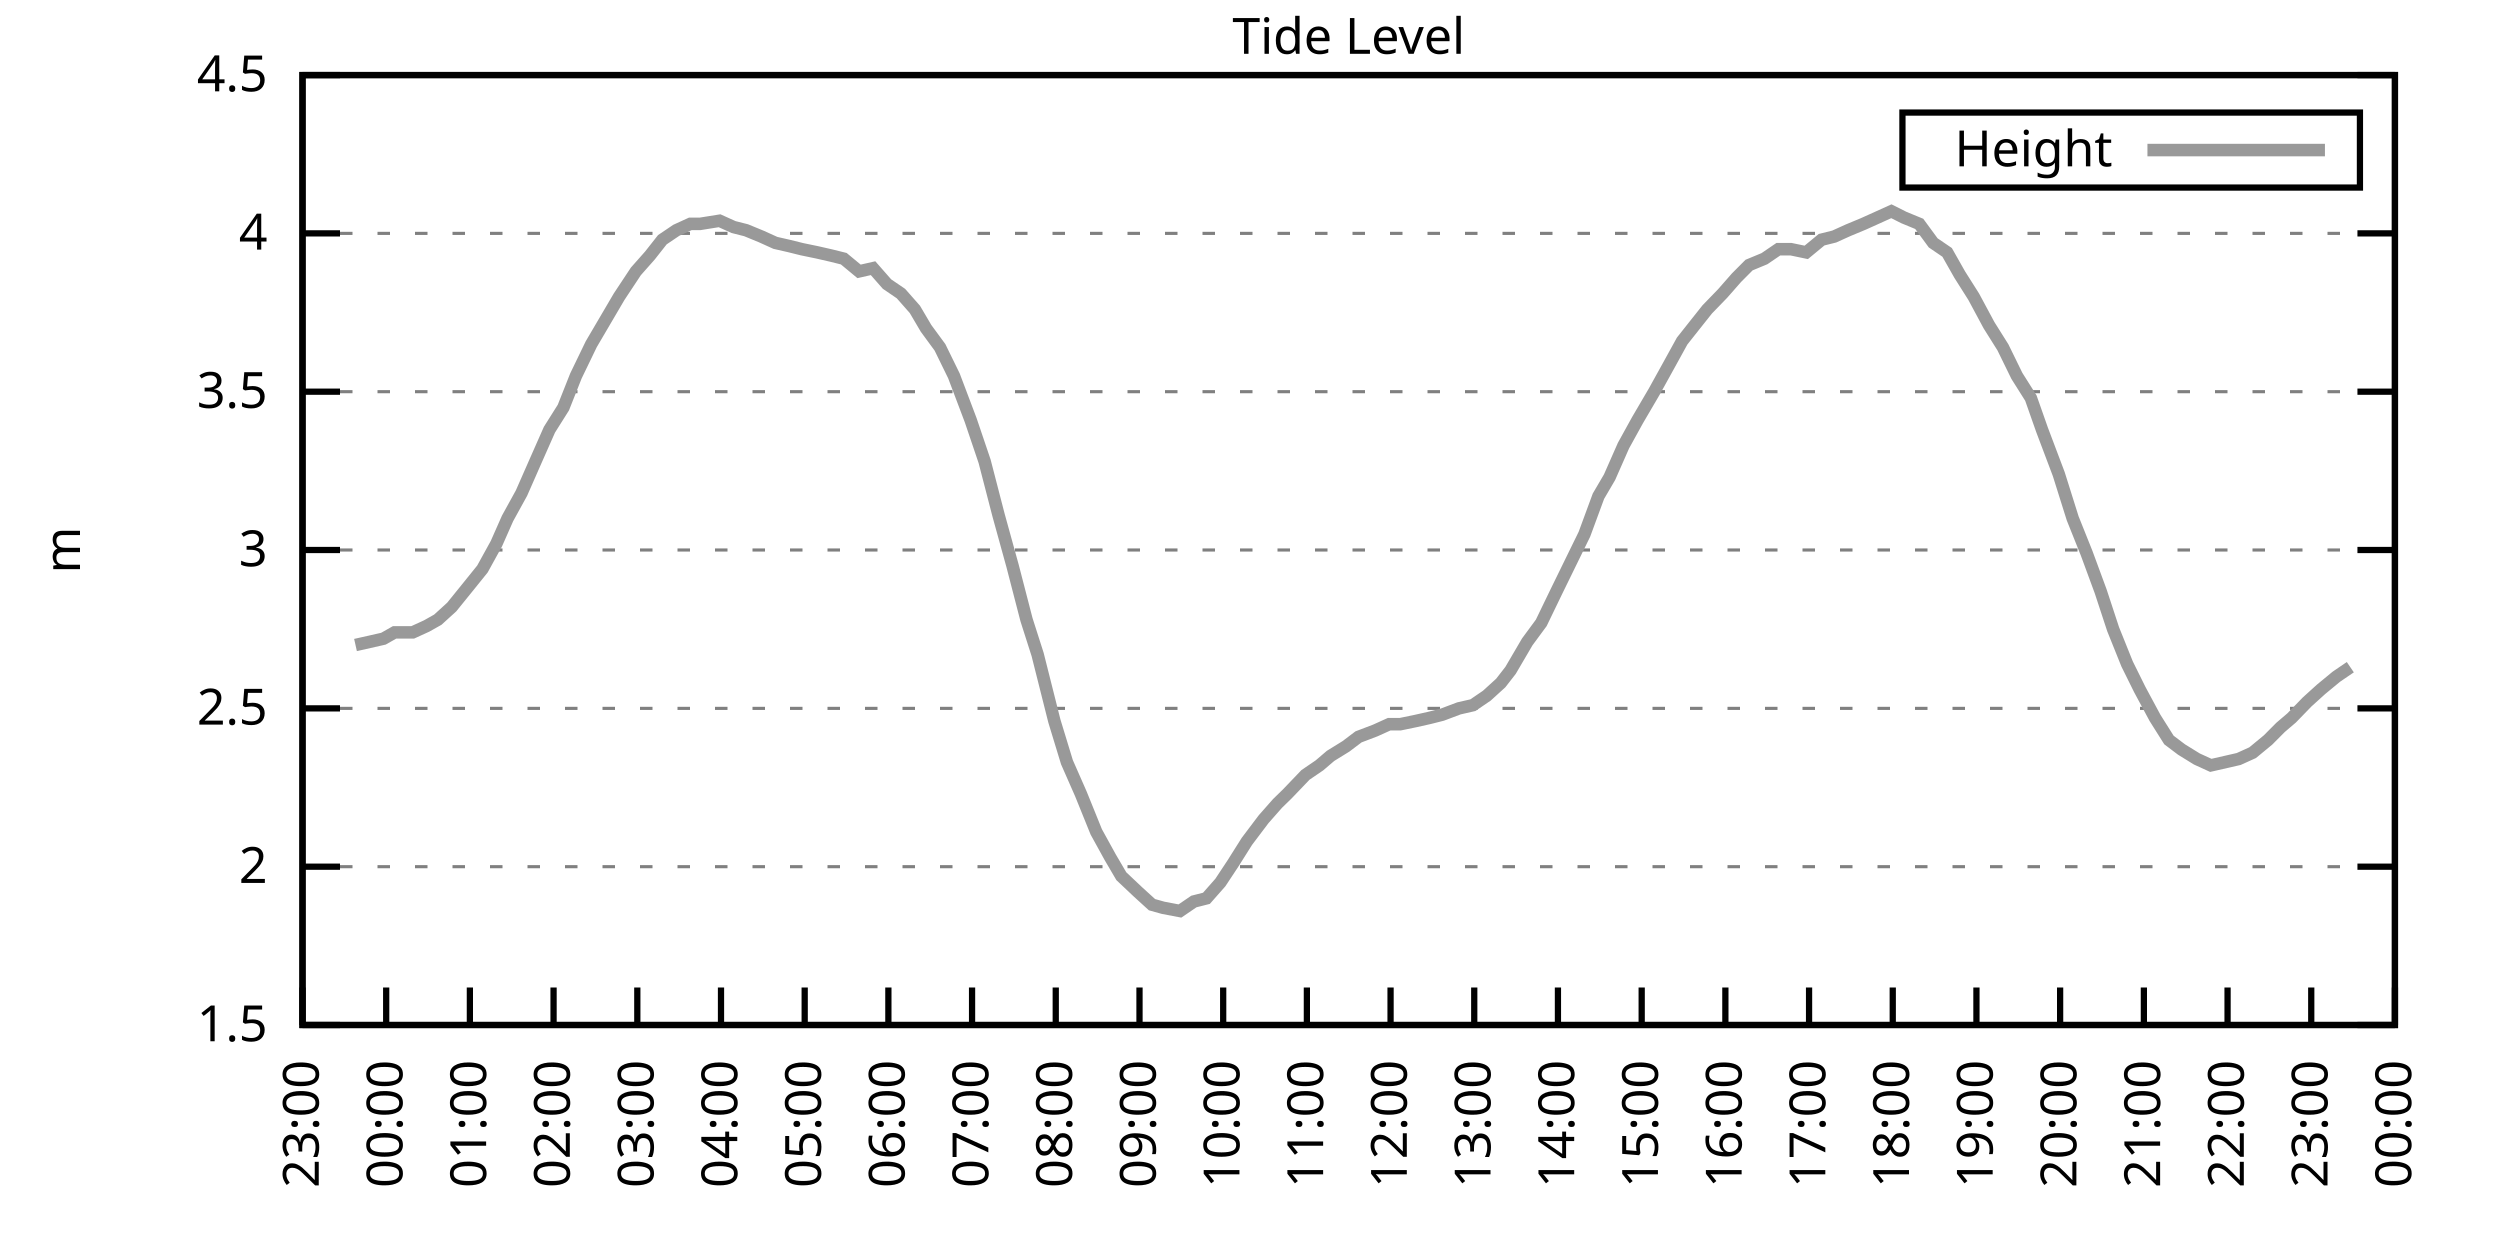
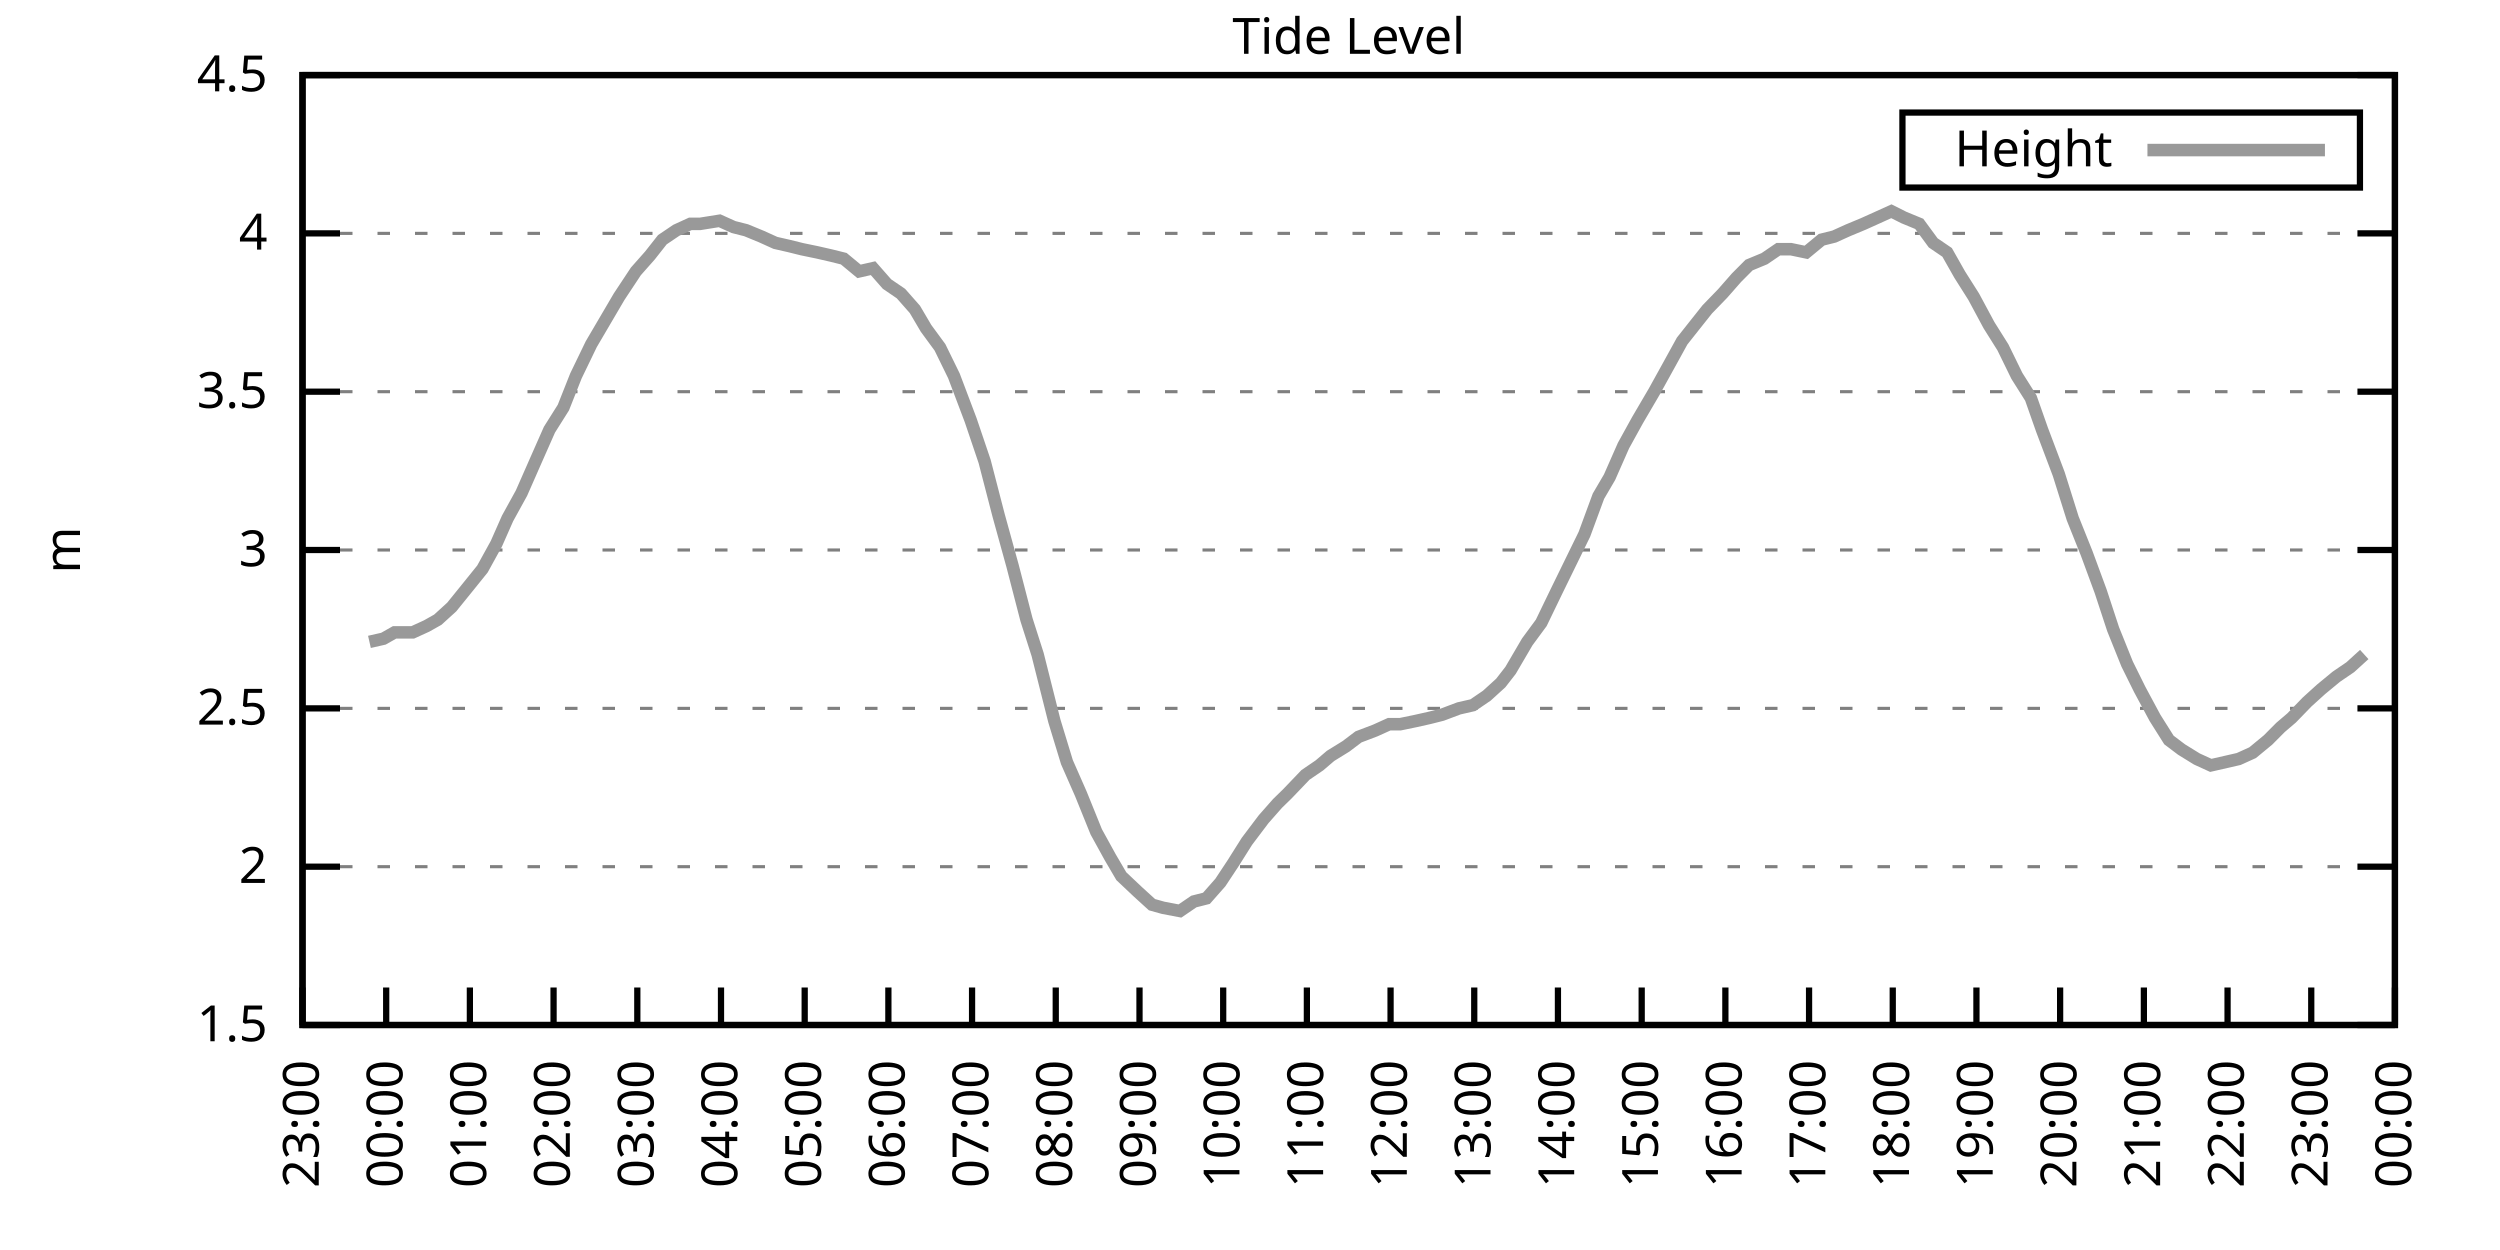
<svg xmlns="http://www.w3.org/2000/svg" xmlns:xlink="http://www.w3.org/1999/xlink" width="400" height="200" viewBox="0 0 400 200">
  <g id="gnuplot_canvas">
    <rect x="0" y="0" width="400" height="200" fill="none" />
    <defs>
      <circle id="gpDot" r="0.5" stroke-width="0.5" stroke="currentColor" />
      <path id="gpPt0" stroke-width="0.333" stroke="currentColor" d="M-1,0 h2 M0,-1 v2" />
      <path id="gpPt1" stroke-width="0.333" stroke="currentColor" d="M-1,-1 L1,1 M1,-1 L-1,1" />
      <path id="gpPt2" stroke-width="0.333" stroke="currentColor" d="M-1,0 L1,0 M0,-1 L0,1 M-1,-1 L1,1 M-1,1 L1,-1" />
      <rect id="gpPt3" stroke-width="0.333" stroke="currentColor" x="-1" y="-1" width="2" height="2" />
      <rect id="gpPt4" stroke-width="0.333" stroke="currentColor" fill="currentColor" x="-1" y="-1" width="2" height="2" />
      <circle id="gpPt5" stroke-width="0.333" stroke="currentColor" cx="0" cy="0" r="1" />
      <use xlink:href="#gpPt5" id="gpPt6" fill="currentColor" stroke="none" />
      <path id="gpPt7" stroke-width="0.333" stroke="currentColor" d="M0,-1.33 L-1.33,0.67 L1.33,0.67 z" />
      <use xlink:href="#gpPt7" id="gpPt8" fill="currentColor" stroke="none" />
      <use xlink:href="#gpPt7" id="gpPt9" stroke="currentColor" transform="rotate(180)" />
      <use xlink:href="#gpPt9" id="gpPt10" fill="currentColor" stroke="none" />
      <use xlink:href="#gpPt3" id="gpPt11" stroke="currentColor" transform="rotate(45)" />
      <use xlink:href="#gpPt11" id="gpPt12" fill="currentColor" stroke="none" />
      <path id="gpPt13" stroke-width="0.333" stroke="currentColor" d="M0,1.330 L1.265,0.411 L0.782,-1.067 L-0.782,-1.076 L-1.265,0.411 z" />
      <use xlink:href="#gpPt13" id="gpPt14" fill="currentColor" stroke="none" />
      <filter id="textbox" filterUnits="objectBoundingBox" x="0" y="0" height="1" width="1">
        <feFlood flood-color="white" flood-opacity="1" result="bgnd" />
        <feComposite in="SourceGraphic" in2="bgnd" operator="atop" />
      </filter>
      <filter id="greybox" filterUnits="objectBoundingBox" x="0" y="0" height="1" width="1">
        <feFlood flood-color="lightgrey" flood-opacity="1" result="grey" />
        <feComposite in="SourceGraphic" in2="grey" operator="atop" />
      </filter>
    </defs>
    <g fill="none" color="white" stroke="currentColor" stroke-width="1.00" stroke-linecap="butt" stroke-linejoin="miter">
</g>
    <g fill="none" color="black" stroke="currentColor" stroke-width="1.00" stroke-linecap="butt" stroke-linejoin="miter">
      <g stroke="none" shape-rendering="crispEdges">
        <polygon fill="rgb(255, 255, 255)" points="48.40,164.00 383.18,164.00 383.18,12.02 48.40,12.02 " />
      </g>
    </g>
    <g fill="none" color="black" stroke="currentColor" stroke-width="1.00" stroke-linecap="butt" stroke-linejoin="miter">
</g>
    <g fill="none" color="black" stroke="black" stroke-width="0.50" stroke-linecap="butt" stroke-linejoin="miter">
</g>
    <g fill="none" color="gray" stroke="currentColor" stroke-width="0.50" stroke-linecap="butt" stroke-linejoin="miter">
      <path stroke="gray" stroke-dasharray="2,4" class="gridline" d="M48.40,164.00 L383.19,164.00  " />
    </g>
    <g fill="none" color="gray" stroke="gray" stroke-width="1.00" stroke-linecap="butt" stroke-linejoin="miter">
</g>
    <g fill="none" color="black" stroke="currentColor" stroke-width="1.00" stroke-linecap="butt" stroke-linejoin="miter">
      <path stroke="black" d="M48.40,164.00 L54.40,164.00 M383.19,164.00 L377.19,164.00  " />
      <g transform="translate(42.80,166.60)" stroke="none" fill="black" font-family="Sans" font-size="8.00" text-anchor="end">
        <text>
          <tspan font-family="Sans"> 1.5</tspan>
        </text>
      </g>
    </g>
    <g fill="none" color="black" stroke="currentColor" stroke-width="1.00" stroke-linecap="butt" stroke-linejoin="miter">
</g>
    <g fill="none" color="black" stroke="black" stroke-width="0.50" stroke-linecap="butt" stroke-linejoin="miter">
</g>
    <g fill="none" color="gray" stroke="currentColor" stroke-width="0.50" stroke-linecap="butt" stroke-linejoin="miter">
      <path stroke="gray" stroke-dasharray="2,4" class="gridline" d="M48.40,138.67 L383.19,138.67  " />
    </g>
    <g fill="none" color="gray" stroke="gray" stroke-width="1.00" stroke-linecap="butt" stroke-linejoin="miter">
</g>
    <g fill="none" color="black" stroke="currentColor" stroke-width="1.00" stroke-linecap="butt" stroke-linejoin="miter">
      <path stroke="black" d="M48.40,138.67 L54.40,138.67 M383.19,138.67 L377.19,138.67  " />
      <g transform="translate(42.80,141.27)" stroke="none" fill="black" font-family="Sans" font-size="8.00" text-anchor="end">
        <text>
          <tspan font-family="Sans"> 2</tspan>
        </text>
      </g>
    </g>
    <g fill="none" color="black" stroke="currentColor" stroke-width="1.00" stroke-linecap="butt" stroke-linejoin="miter">
</g>
    <g fill="none" color="black" stroke="black" stroke-width="0.50" stroke-linecap="butt" stroke-linejoin="miter">
</g>
    <g fill="none" color="gray" stroke="currentColor" stroke-width="0.50" stroke-linecap="butt" stroke-linejoin="miter">
      <path stroke="gray" stroke-dasharray="2,4" class="gridline" d="M48.40,113.34 L383.19,113.34  " />
    </g>
    <g fill="none" color="gray" stroke="gray" stroke-width="1.00" stroke-linecap="butt" stroke-linejoin="miter">
</g>
    <g fill="none" color="black" stroke="currentColor" stroke-width="1.00" stroke-linecap="butt" stroke-linejoin="miter">
      <path stroke="black" d="M48.40,113.34 L54.40,113.34 M383.19,113.34 L377.19,113.34  " />
      <g transform="translate(42.80,115.94)" stroke="none" fill="black" font-family="Sans" font-size="8.00" text-anchor="end">
        <text>
          <tspan font-family="Sans"> 2.5</tspan>
        </text>
      </g>
    </g>
    <g fill="none" color="black" stroke="currentColor" stroke-width="1.00" stroke-linecap="butt" stroke-linejoin="miter">
</g>
    <g fill="none" color="black" stroke="black" stroke-width="0.50" stroke-linecap="butt" stroke-linejoin="miter">
</g>
    <g fill="none" color="gray" stroke="currentColor" stroke-width="0.50" stroke-linecap="butt" stroke-linejoin="miter">
      <path stroke="gray" stroke-dasharray="2,4" class="gridline" d="M48.40,88.00 L383.19,88.00  " />
    </g>
    <g fill="none" color="gray" stroke="gray" stroke-width="1.00" stroke-linecap="butt" stroke-linejoin="miter">
</g>
    <g fill="none" color="black" stroke="currentColor" stroke-width="1.00" stroke-linecap="butt" stroke-linejoin="miter">
      <path stroke="black" d="M48.40,88.00 L54.40,88.00 M383.19,88.00 L377.19,88.00  " />
      <g transform="translate(42.80,90.60)" stroke="none" fill="black" font-family="Sans" font-size="8.00" text-anchor="end">
        <text>
          <tspan font-family="Sans"> 3</tspan>
        </text>
      </g>
    </g>
    <g fill="none" color="black" stroke="currentColor" stroke-width="1.00" stroke-linecap="butt" stroke-linejoin="miter">
</g>
    <g fill="none" color="black" stroke="black" stroke-width="0.50" stroke-linecap="butt" stroke-linejoin="miter">
</g>
    <g fill="none" color="gray" stroke="currentColor" stroke-width="0.50" stroke-linecap="butt" stroke-linejoin="miter">
      <path stroke="gray" stroke-dasharray="2,4" class="gridline" d="M48.40,62.67 L383.19,62.67  " />
    </g>
    <g fill="none" color="gray" stroke="gray" stroke-width="1.00" stroke-linecap="butt" stroke-linejoin="miter">
</g>
    <g fill="none" color="black" stroke="currentColor" stroke-width="1.00" stroke-linecap="butt" stroke-linejoin="miter">
      <path stroke="black" d="M48.40,62.67 L54.40,62.67 M383.19,62.67 L377.19,62.67  " />
      <g transform="translate(42.80,65.27)" stroke="none" fill="black" font-family="Sans" font-size="8.00" text-anchor="end">
        <text>
          <tspan font-family="Sans"> 3.5</tspan>
        </text>
      </g>
    </g>
    <g fill="none" color="black" stroke="currentColor" stroke-width="1.00" stroke-linecap="butt" stroke-linejoin="miter">
</g>
    <g fill="none" color="black" stroke="black" stroke-width="0.50" stroke-linecap="butt" stroke-linejoin="miter">
</g>
    <g fill="none" color="gray" stroke="currentColor" stroke-width="0.50" stroke-linecap="butt" stroke-linejoin="miter">
      <path stroke="gray" stroke-dasharray="2,4" class="gridline" d="M48.40,37.34 L383.19,37.34  " />
    </g>
    <g fill="none" color="gray" stroke="gray" stroke-width="1.00" stroke-linecap="butt" stroke-linejoin="miter">
</g>
    <g fill="none" color="black" stroke="currentColor" stroke-width="1.00" stroke-linecap="butt" stroke-linejoin="miter">
      <path stroke="black" d="M48.40,37.34 L54.40,37.34 M383.19,37.34 L377.19,37.34  " />
      <g transform="translate(42.80,39.94)" stroke="none" fill="black" font-family="Sans" font-size="8.00" text-anchor="end">
        <text>
          <tspan font-family="Sans"> 4</tspan>
        </text>
      </g>
    </g>
    <g fill="none" color="black" stroke="currentColor" stroke-width="1.00" stroke-linecap="butt" stroke-linejoin="miter">
</g>
    <g fill="none" color="black" stroke="black" stroke-width="0.50" stroke-linecap="butt" stroke-linejoin="miter">
</g>
    <g fill="none" color="gray" stroke="currentColor" stroke-width="0.50" stroke-linecap="butt" stroke-linejoin="miter">
      <path stroke="gray" stroke-dasharray="2,4" class="gridline" d="M48.40,12.01 L383.19,12.01  " />
    </g>
    <g fill="none" color="gray" stroke="gray" stroke-width="1.00" stroke-linecap="butt" stroke-linejoin="miter">
</g>
    <g fill="none" color="black" stroke="currentColor" stroke-width="1.00" stroke-linecap="butt" stroke-linejoin="miter">
      <path stroke="black" d="M48.40,12.01 L54.40,12.01 M383.19,12.01 L377.19,12.01  " />
      <g transform="translate(42.80,14.61)" stroke="none" fill="black" font-family="Sans" font-size="8.00" text-anchor="end">
        <text>
          <tspan font-family="Sans"> 4.5</tspan>
        </text>
      </g>
    </g>
    <g fill="none" color="black" stroke="currentColor" stroke-width="1.00" stroke-linecap="butt" stroke-linejoin="miter">
      <path stroke="black" d="M48.40,164.00 L48.40,158.00  " />
      <g transform="translate(51.00,169.60) rotate(270.00)" stroke="none" fill="black" font-family="Sans" font-size="8.00" text-anchor="end">
        <text>
          <tspan font-family="Sans">23:00</tspan>
        </text>
      </g>
    </g>
    <g fill="none" color="black" stroke="currentColor" stroke-width="1.00" stroke-linecap="butt" stroke-linejoin="miter">
      <path stroke="black" d="M61.79,164.00 L61.79,158.00  " />
      <g transform="translate(64.39,169.60) rotate(270.00)" stroke="none" fill="black" font-family="Sans" font-size="8.00" text-anchor="end">
        <text>
          <tspan font-family="Sans">00:00</tspan>
        </text>
      </g>
    </g>
    <g fill="none" color="black" stroke="currentColor" stroke-width="1.00" stroke-linecap="butt" stroke-linejoin="miter">
      <path stroke="black" d="M75.18,164.00 L75.18,158.00  " />
      <g transform="translate(77.78,169.60) rotate(270.00)" stroke="none" fill="black" font-family="Sans" font-size="8.00" text-anchor="end">
        <text>
          <tspan font-family="Sans">01:00</tspan>
        </text>
      </g>
    </g>
    <g fill="none" color="black" stroke="currentColor" stroke-width="1.00" stroke-linecap="butt" stroke-linejoin="miter">
      <path stroke="black" d="M88.57,164.00 L88.57,158.00  " />
      <g transform="translate(91.17,169.60) rotate(270.00)" stroke="none" fill="black" font-family="Sans" font-size="8.00" text-anchor="end">
        <text>
          <tspan font-family="Sans">02:00</tspan>
        </text>
      </g>
    </g>
    <g fill="none" color="black" stroke="currentColor" stroke-width="1.00" stroke-linecap="butt" stroke-linejoin="miter">
      <path stroke="black" d="M101.97,164.00 L101.97,158.00  " />
      <g transform="translate(104.57,169.60) rotate(270.00)" stroke="none" fill="black" font-family="Sans" font-size="8.00" text-anchor="end">
        <text>
          <tspan font-family="Sans">03:00</tspan>
        </text>
      </g>
    </g>
    <g fill="none" color="black" stroke="currentColor" stroke-width="1.00" stroke-linecap="butt" stroke-linejoin="miter">
      <path stroke="black" d="M115.36,164.00 L115.36,158.00  " />
      <g transform="translate(117.96,169.60) rotate(270.00)" stroke="none" fill="black" font-family="Sans" font-size="8.00" text-anchor="end">
        <text>
          <tspan font-family="Sans">04:00</tspan>
        </text>
      </g>
    </g>
    <g fill="none" color="black" stroke="currentColor" stroke-width="1.00" stroke-linecap="butt" stroke-linejoin="miter">
      <path stroke="black" d="M128.75,164.00 L128.75,158.00  " />
      <g transform="translate(131.35,169.60) rotate(270.00)" stroke="none" fill="black" font-family="Sans" font-size="8.00" text-anchor="end">
        <text>
          <tspan font-family="Sans">05:00</tspan>
        </text>
      </g>
    </g>
    <g fill="none" color="black" stroke="currentColor" stroke-width="1.00" stroke-linecap="butt" stroke-linejoin="miter">
      <path stroke="black" d="M142.14,164.00 L142.14,158.00  " />
      <g transform="translate(144.74,169.60) rotate(270.00)" stroke="none" fill="black" font-family="Sans" font-size="8.00" text-anchor="end">
        <text>
          <tspan font-family="Sans">06:00</tspan>
        </text>
      </g>
    </g>
    <g fill="none" color="black" stroke="currentColor" stroke-width="1.00" stroke-linecap="butt" stroke-linejoin="miter">
      <path stroke="black" d="M155.53,164.00 L155.53,158.00  " />
      <g transform="translate(158.13,169.60) rotate(270.00)" stroke="none" fill="black" font-family="Sans" font-size="8.00" text-anchor="end">
        <text>
          <tspan font-family="Sans">07:00</tspan>
        </text>
      </g>
    </g>
    <g fill="none" color="black" stroke="currentColor" stroke-width="1.00" stroke-linecap="butt" stroke-linejoin="miter">
      <path stroke="black" d="M168.92,164.00 L168.92,158.00  " />
      <g transform="translate(171.52,169.60) rotate(270.00)" stroke="none" fill="black" font-family="Sans" font-size="8.00" text-anchor="end">
        <text>
          <tspan font-family="Sans">08:00</tspan>
        </text>
      </g>
    </g>
    <g fill="none" color="black" stroke="currentColor" stroke-width="1.00" stroke-linecap="butt" stroke-linejoin="miter">
      <path stroke="black" d="M182.32,164.00 L182.32,158.00  " />
      <g transform="translate(184.92,169.60) rotate(270.00)" stroke="none" fill="black" font-family="Sans" font-size="8.00" text-anchor="end">
        <text>
          <tspan font-family="Sans">09:00</tspan>
        </text>
      </g>
    </g>
    <g fill="none" color="black" stroke="currentColor" stroke-width="1.00" stroke-linecap="butt" stroke-linejoin="miter">
      <path stroke="black" d="M195.71,164.00 L195.71,158.00  " />
      <g transform="translate(198.31,169.60) rotate(270.00)" stroke="none" fill="black" font-family="Sans" font-size="8.00" text-anchor="end">
        <text>
          <tspan font-family="Sans">10:00</tspan>
        </text>
      </g>
    </g>
    <g fill="none" color="black" stroke="currentColor" stroke-width="1.00" stroke-linecap="butt" stroke-linejoin="miter">
      <path stroke="black" d="M209.10,164.00 L209.10,158.00  " />
      <g transform="translate(211.70,169.60) rotate(270.00)" stroke="none" fill="black" font-family="Sans" font-size="8.00" text-anchor="end">
        <text>
          <tspan font-family="Sans">11:00</tspan>
        </text>
      </g>
    </g>
    <g fill="none" color="black" stroke="currentColor" stroke-width="1.00" stroke-linecap="butt" stroke-linejoin="miter">
      <path stroke="black" d="M222.49,164.00 L222.49,158.00  " />
      <g transform="translate(225.09,169.60) rotate(270.00)" stroke="none" fill="black" font-family="Sans" font-size="8.00" text-anchor="end">
        <text>
          <tspan font-family="Sans">12:00</tspan>
        </text>
      </g>
    </g>
    <g fill="none" color="black" stroke="currentColor" stroke-width="1.00" stroke-linecap="butt" stroke-linejoin="miter">
      <path stroke="black" d="M235.88,164.00 L235.88,158.00  " />
      <g transform="translate(238.48,169.60) rotate(270.00)" stroke="none" fill="black" font-family="Sans" font-size="8.00" text-anchor="end">
        <text>
          <tspan font-family="Sans">13:00</tspan>
        </text>
      </g>
    </g>
    <g fill="none" color="black" stroke="currentColor" stroke-width="1.00" stroke-linecap="butt" stroke-linejoin="miter">
      <path stroke="black" d="M249.27,164.00 L249.27,158.00  " />
      <g transform="translate(251.87,169.60) rotate(270.00)" stroke="none" fill="black" font-family="Sans" font-size="8.00" text-anchor="end">
        <text>
          <tspan font-family="Sans">14:00</tspan>
        </text>
      </g>
    </g>
    <g fill="none" color="black" stroke="currentColor" stroke-width="1.00" stroke-linecap="butt" stroke-linejoin="miter">
      <path stroke="black" d="M262.67,164.00 L262.67,158.00  " />
      <g transform="translate(265.27,169.60) rotate(270.00)" stroke="none" fill="black" font-family="Sans" font-size="8.00" text-anchor="end">
        <text>
          <tspan font-family="Sans">15:00</tspan>
        </text>
      </g>
    </g>
    <g fill="none" color="black" stroke="currentColor" stroke-width="1.00" stroke-linecap="butt" stroke-linejoin="miter">
      <path stroke="black" d="M276.06,164.00 L276.06,158.00  " />
      <g transform="translate(278.66,169.60) rotate(270.00)" stroke="none" fill="black" font-family="Sans" font-size="8.00" text-anchor="end">
        <text>
          <tspan font-family="Sans">16:00</tspan>
        </text>
      </g>
    </g>
    <g fill="none" color="black" stroke="currentColor" stroke-width="1.00" stroke-linecap="butt" stroke-linejoin="miter">
      <path stroke="black" d="M289.45,164.00 L289.45,158.00  " />
      <g transform="translate(292.05,169.60) rotate(270.00)" stroke="none" fill="black" font-family="Sans" font-size="8.00" text-anchor="end">
        <text>
          <tspan font-family="Sans">17:00</tspan>
        </text>
      </g>
    </g>
    <g fill="none" color="black" stroke="currentColor" stroke-width="1.00" stroke-linecap="butt" stroke-linejoin="miter">
      <path stroke="black" d="M302.84,164.00 L302.84,158.00  " />
      <g transform="translate(305.44,169.60) rotate(270.00)" stroke="none" fill="black" font-family="Sans" font-size="8.00" text-anchor="end">
        <text>
          <tspan font-family="Sans">18:00</tspan>
        </text>
      </g>
    </g>
    <g fill="none" color="black" stroke="currentColor" stroke-width="1.00" stroke-linecap="butt" stroke-linejoin="miter">
      <path stroke="black" d="M316.23,164.00 L316.23,158.00  " />
      <g transform="translate(318.83,169.60) rotate(270.00)" stroke="none" fill="black" font-family="Sans" font-size="8.00" text-anchor="end">
        <text>
          <tspan font-family="Sans">19:00</tspan>
        </text>
      </g>
    </g>
    <g fill="none" color="black" stroke="currentColor" stroke-width="1.00" stroke-linecap="butt" stroke-linejoin="miter">
      <path stroke="black" d="M329.62,164.00 L329.62,158.00  " />
      <g transform="translate(332.22,169.60) rotate(270.00)" stroke="none" fill="black" font-family="Sans" font-size="8.00" text-anchor="end">
        <text>
          <tspan font-family="Sans">20:00</tspan>
        </text>
      </g>
    </g>
    <g fill="none" color="black" stroke="currentColor" stroke-width="1.00" stroke-linecap="butt" stroke-linejoin="miter">
      <path stroke="black" d="M343.02,164.00 L343.02,158.00  " />
      <g transform="translate(345.62,169.60) rotate(270.00)" stroke="none" fill="black" font-family="Sans" font-size="8.00" text-anchor="end">
        <text>
          <tspan font-family="Sans">21:00</tspan>
        </text>
      </g>
    </g>
    <g fill="none" color="black" stroke="currentColor" stroke-width="1.00" stroke-linecap="butt" stroke-linejoin="miter">
      <path stroke="black" d="M356.41,164.00 L356.41,158.00  " />
      <g transform="translate(359.01,169.60) rotate(270.00)" stroke="none" fill="black" font-family="Sans" font-size="8.00" text-anchor="end">
        <text>
          <tspan font-family="Sans">22:00</tspan>
        </text>
      </g>
    </g>
    <g fill="none" color="black" stroke="currentColor" stroke-width="1.00" stroke-linecap="butt" stroke-linejoin="miter">
      <path stroke="black" d="M369.80,164.00 L369.80,158.00  " />
      <g transform="translate(372.40,169.60) rotate(270.00)" stroke="none" fill="black" font-family="Sans" font-size="8.00" text-anchor="end">
        <text>
          <tspan font-family="Sans">23:00</tspan>
        </text>
      </g>
    </g>
    <g fill="none" color="black" stroke="currentColor" stroke-width="1.00" stroke-linecap="butt" stroke-linejoin="miter">
      <path stroke="black" d="M383.19,164.00 L383.19,158.00  " />
      <g transform="translate(385.79,169.60) rotate(270.00)" stroke="none" fill="black" font-family="Sans" font-size="8.00" text-anchor="end">
        <text>
          <tspan font-family="Sans">00:00</tspan>
        </text>
      </g>
    </g>
    <g fill="none" color="black" stroke="currentColor" stroke-width="1.00" stroke-linecap="butt" stroke-linejoin="miter">
</g>
    <g fill="none" color="black" stroke="currentColor" stroke-width="1.00" stroke-linecap="butt" stroke-linejoin="miter">
      <path stroke="black" d="M48.40,12.01 L48.40,164.00 L383.19,164.00 L383.19,12.01 L48.40,12.01 Z  " />
    </g>
    <g fill="none" color="black" stroke="currentColor" stroke-width="1.00" stroke-linecap="butt" stroke-linejoin="miter">
</g>
    <g fill="none" color="black" stroke="currentColor" stroke-width="1.00" stroke-linecap="butt" stroke-linejoin="miter">
      <path stroke="black" d="M304.39,30.01 L304.39,18.01 L377.59,18.01 L377.59,30.01 L304.39,30.01 Z  " />
    </g>
    <g id="Tide_level_plot_1">
      <g fill="none" color="white" stroke="black" stroke-width="2.00" stroke-linecap="butt" stroke-linejoin="miter">
</g>
      <g fill="none" color="black" stroke="currentColor" stroke-width="2.00" stroke-linecap="butt" stroke-linejoin="miter">
        <g transform="translate(337.99,26.61)" stroke="none" fill="black" font-family="Sans" font-size="8.00" text-anchor="end">
          <text>
            <tspan font-family="Sans">Height</tspan>
          </text>
        </g>
      </g>
      <g fill="none" color="black" stroke="currentColor" stroke-width="2.00" stroke-linecap="butt" stroke-linejoin="miter">
-         <path stroke="rgb(153, 153, 153)" d="M343.59,24.01 L371.99,24.01 M56.88,103.20 L59.11,102.70 L61.35,102.19 L63.13,101.18 L66.03,101.18 L68.26,100.16   L70.05,99.15 L72.28,97.12 L74.74,94.08 L77.19,91.04 L79.42,86.99 L81.21,82.94 L83.44,78.89 L85.67,73.82   L87.91,68.75 L90.14,65.21 L92.15,60.14 L94.60,55.07 L99.06,47.47 L101.74,43.42 L103.98,40.89 L105.98,38.35   L108.22,36.84 L110.45,35.82 L112.01,35.82 L115.13,35.32 L117.37,36.33 L119.38,36.84 L121.83,37.85 L124.06,38.86   L126.29,39.37 L128.30,39.87 L130.76,40.38 L132.99,40.89 L135.00,41.39 L137.45,43.42 L139.69,42.91 L141.92,45.45   L144.15,46.97 L146.38,49.50 L148.17,52.54 L150.40,55.58 L152.63,60.14 L155.31,67.23 L157.54,73.82 L159.77,82.43   L162.01,90.54 L164.24,99.15 L166.02,104.72 L168.70,115.36 L170.71,121.95 L172.94,127.02 L175.40,133.10 L177.63,137.15   L179.41,140.19 L182.09,142.72 L184.32,144.75 L186.11,145.25 L188.79,145.76 L191.02,144.24 L193.03,143.73 L195.26,141.20   L197.27,138.16 L199.50,134.62 L202.18,131.07 L204.41,128.54 L205.97,127.02 L208.88,123.98 L211.11,122.46 L212.89,120.94   L215.35,119.42 L217.36,117.90 L220.04,116.88 L222.27,115.87 L224.05,115.87 L226.51,115.36 L228.74,114.86 L230.75,114.35   L233.43,113.34 L235.66,112.83 L237.89,111.31 L240.12,109.28 L241.69,107.26 L244.36,102.70 L246.60,99.66 L249.05,94.59   L251.28,90.03 L253.51,85.47 L255.75,79.39 L257.53,76.35 L259.76,71.29 L262.00,67.23 L264.67,62.67 L266.91,58.62   L269.14,54.57 L271.15,52.03 L273.16,49.50 L275.61,46.97 L277.84,44.43 L279.85,42.41 L282.31,41.39 L284.54,39.87   L286.55,39.87 L289.00,40.38 L291.46,38.35 L293.47,37.85 L295.70,36.84 L298.15,35.82 L300.39,34.81 L302.62,33.80   L304.63,34.81 L307.08,35.82 L309.31,38.86 L311.54,40.38 L313.55,43.93 L315.79,47.47 L318.24,52.03 L320.47,55.58   L322.70,60.14 L324.94,63.69 L326.72,68.75 L329.40,75.85 L331.63,82.94 L333.86,88.51 L336.10,94.59 L338.10,100.67   L340.34,106.24 L342.35,110.30 L344.80,114.86 L347.03,118.40 L349.04,119.92 L351.50,121.44 L353.73,122.46 L355.96,121.95   L358.19,121.44 L360.42,120.43 L362.88,118.40 L364.89,116.38 L366.67,114.86 L369.13,112.32 L371.36,110.30 L373.82,108.27   L376.05,106.75  " />
+         <path stroke="rgb(153, 153, 153)" d="M343.59,24.01 L371.99,24.01 M59.11,102.70 L61.35,102.19 L63.13,101.18 L66.03,101.18 L68.26,100.16 L70.05,99.15   L72.28,97.12 L74.74,94.08 L77.19,91.04 L79.42,86.99 L81.21,82.94 L83.44,78.89 L85.67,73.82 L87.91,68.75   L90.14,65.21 L92.15,60.14 L94.60,55.07 L99.06,47.47 L101.74,43.42 L103.98,40.89 L105.98,38.35 L108.22,36.84   L110.45,35.82 L112.01,35.82 L115.13,35.32 L117.37,36.33 L119.38,36.84 L121.83,37.85 L124.06,38.86 L126.29,39.37   L128.30,39.87 L130.76,40.38 L132.99,40.89 L135.00,41.39 L137.45,43.42 L139.69,42.91 L141.92,45.45 L144.15,46.97   L146.38,49.50 L148.17,52.54 L150.40,55.58 L152.63,60.14 L155.31,67.23 L157.54,73.82 L159.77,82.43 L162.01,90.54   L164.24,99.15 L166.02,104.72 L168.70,115.36 L170.71,121.95 L172.94,127.02 L175.40,133.10 L177.63,137.15 L179.41,140.19   L182.09,142.72 L184.32,144.75 L186.11,145.25 L188.79,145.76 L191.02,144.24 L193.03,143.73 L195.26,141.20 L197.27,138.16   L199.50,134.62 L202.18,131.07 L204.41,128.54 L205.97,127.02 L208.88,123.98 L211.11,122.46 L212.89,120.94 L215.35,119.42   L217.36,117.90 L220.04,116.88 L222.27,115.87 L224.05,115.87 L226.51,115.36 L228.74,114.86 L230.75,114.35 L233.43,113.34   L235.66,112.83 L237.89,111.31 L240.12,109.28 L241.69,107.26 L244.36,102.70 L246.60,99.66 L249.05,94.59 L251.28,90.03   L253.51,85.47 L255.75,79.39 L257.53,76.35 L259.76,71.29 L262.00,67.23 L264.67,62.67 L266.91,58.62 L269.14,54.57   L271.15,52.03 L273.16,49.50 L275.61,46.97 L277.84,44.43 L279.85,42.41 L282.31,41.39 L284.54,39.87 L286.55,39.87   L289.00,40.38 L291.46,38.35 L293.47,37.85 L295.70,36.84 L298.15,35.82 L300.39,34.81 L302.62,33.80 L304.63,34.81   L307.08,35.82 L309.31,38.86 L311.54,40.38 L313.55,43.93 L315.79,47.47 L318.24,52.03 L320.47,55.58 L322.70,60.14   L324.94,63.69 L326.72,68.75 L329.40,75.85 L331.63,82.94 L333.86,88.51 L336.10,94.59 L338.10,100.67 L340.34,106.24   L342.35,110.30 L344.80,114.86 L347.03,118.40 L349.04,119.92 L351.50,121.44 L353.73,122.46 L355.96,121.95 L358.19,121.44   L360.42,120.43 L362.88,118.40 L364.89,116.38 L366.67,114.86 L369.13,112.32 L371.36,110.30 L373.82,108.27 L376.05,106.75   L378.28,104.72  " />
      </g>
    </g>
    <g fill="none" color="black" stroke="currentColor" stroke-width="2.00" stroke-linecap="butt" stroke-linejoin="miter">
</g>
    <g fill="none" color="black" stroke="black" stroke-width="1.00" stroke-linecap="butt" stroke-linejoin="miter">
</g>
    <g fill="none" color="black" stroke="currentColor" stroke-width="1.00" stroke-linecap="butt" stroke-linejoin="miter">
      <path stroke="black" d="M48.40,12.01 L48.40,164.00 L383.19,164.00 L383.19,12.01 L48.40,12.01 Z  " />
      <g transform="translate(12.80,88.01) rotate(270.00)" stroke="none" fill="black" font-family="Sans" font-size="8.00" text-anchor="middle">
        <text>
          <tspan font-family="Sans">m</tspan>
        </text>
      </g>
    </g>
    <g fill="none" color="black" stroke="currentColor" stroke-width="1.00" stroke-linecap="butt" stroke-linejoin="miter">
</g>
    <g fill="none" color="black" stroke="currentColor" stroke-width="1.00" stroke-linecap="butt" stroke-linejoin="miter">
      <g transform="translate(215.79,8.61)" stroke="none" fill="black" font-family="Sans" font-size="8.00" text-anchor="middle">
        <text>
          <tspan font-family="Sans">Tide Level</tspan>
        </text>
      </g>
    </g>
    <g fill="none" color="black" stroke="currentColor" stroke-width="1.00" stroke-linecap="butt" stroke-linejoin="miter">
</g>
  </g>
</svg>
